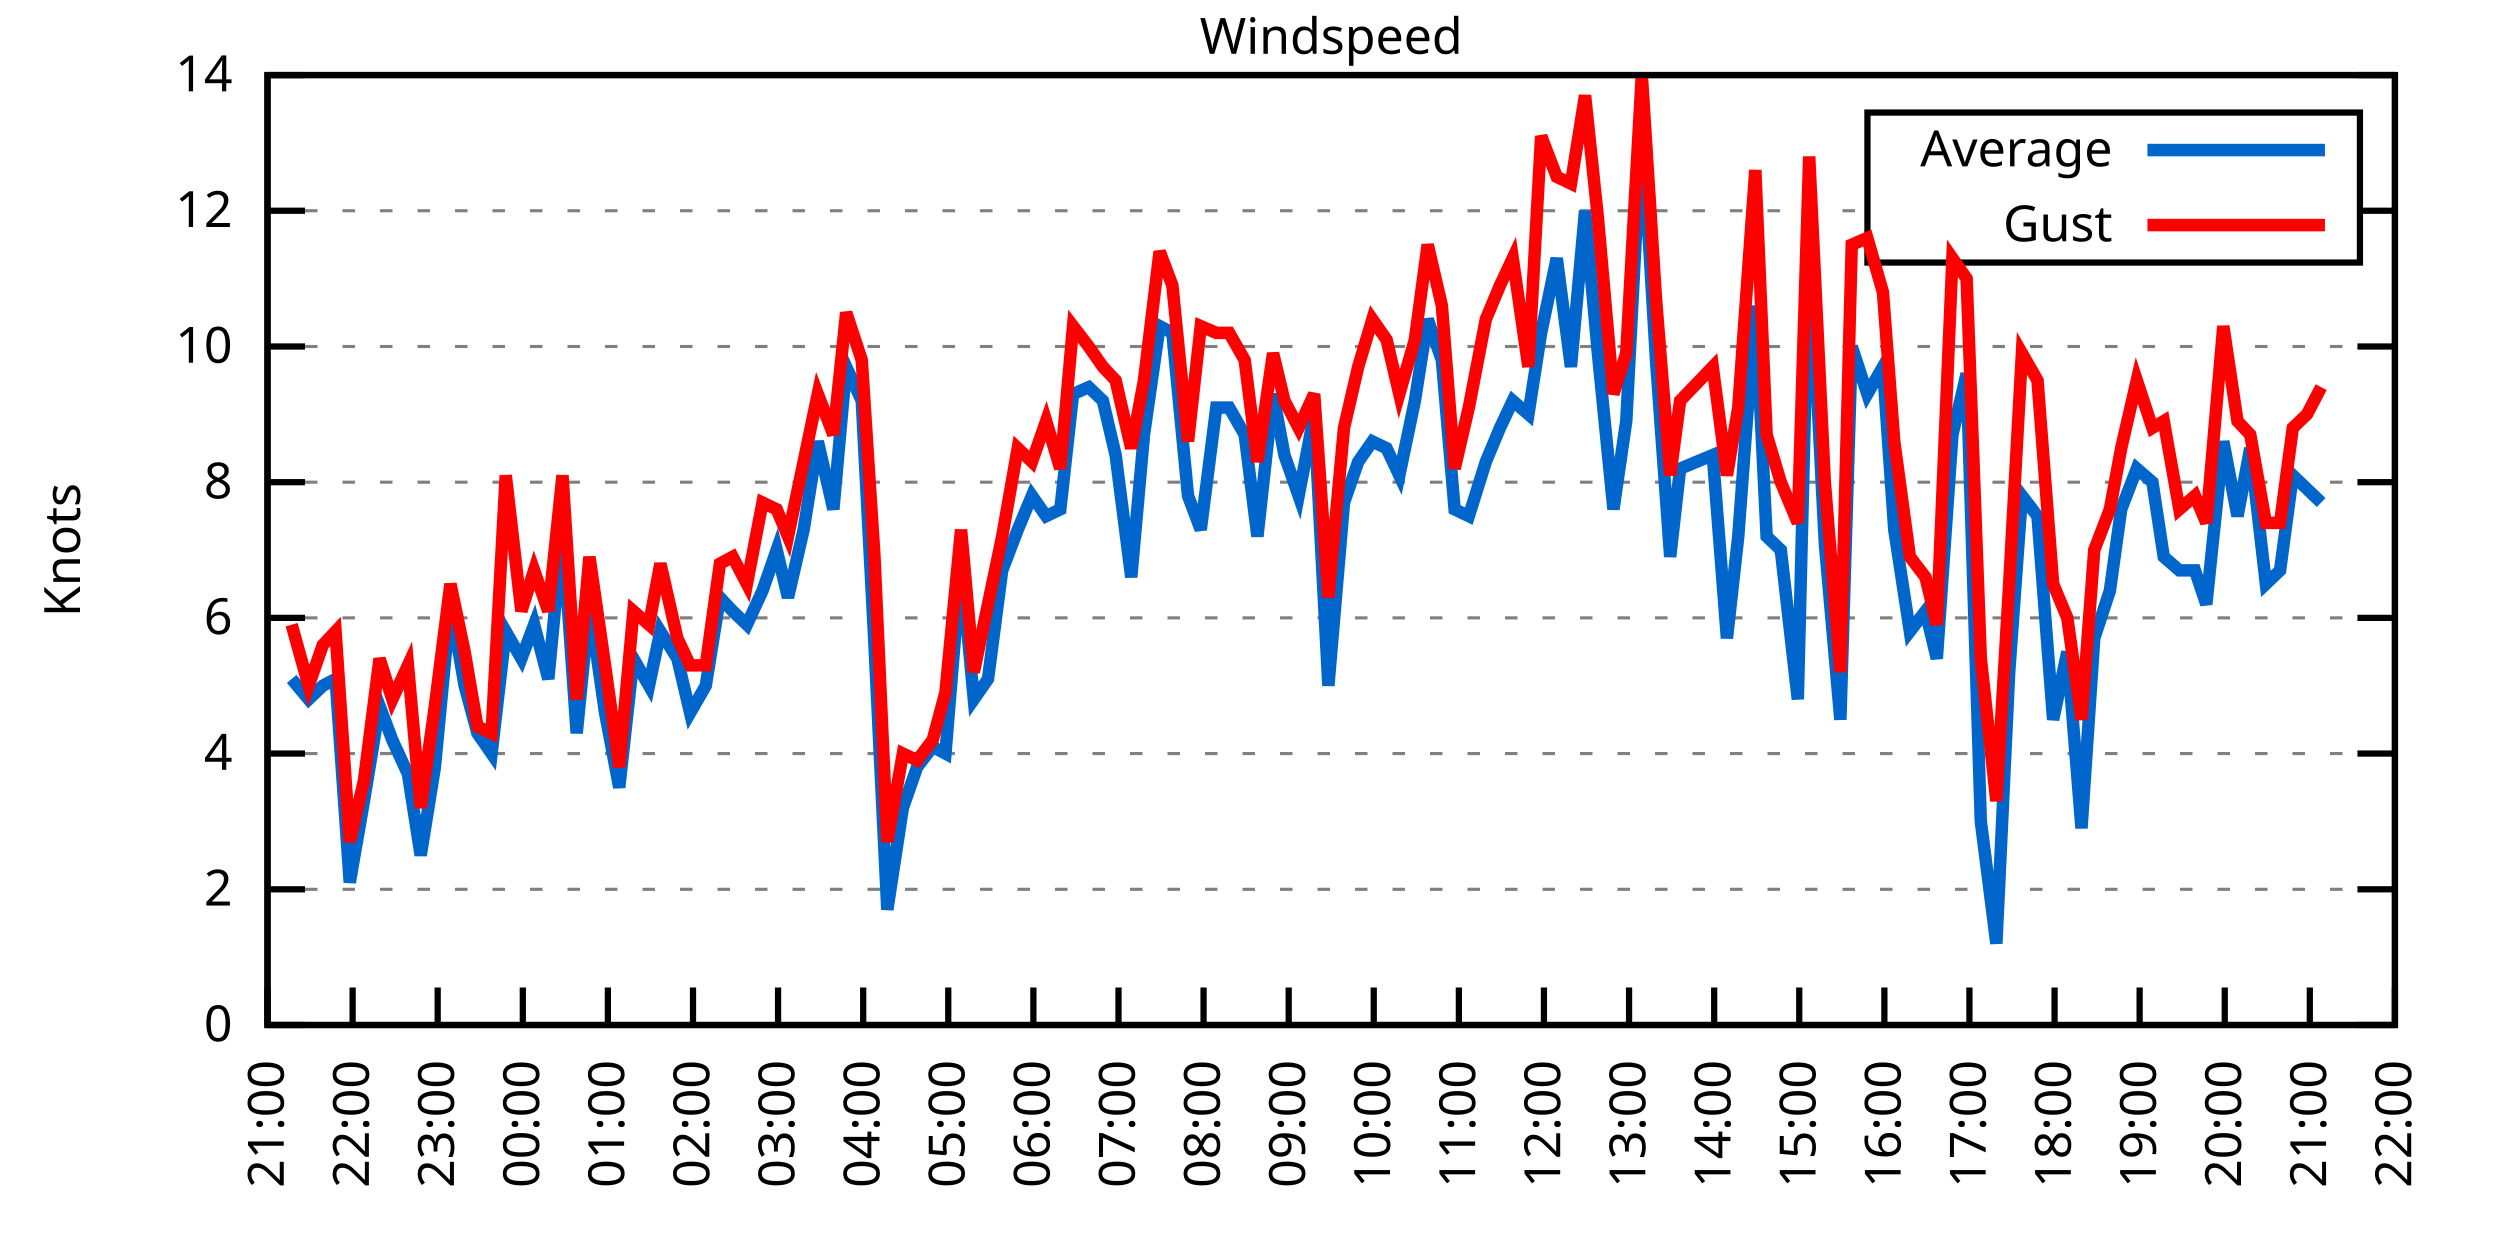
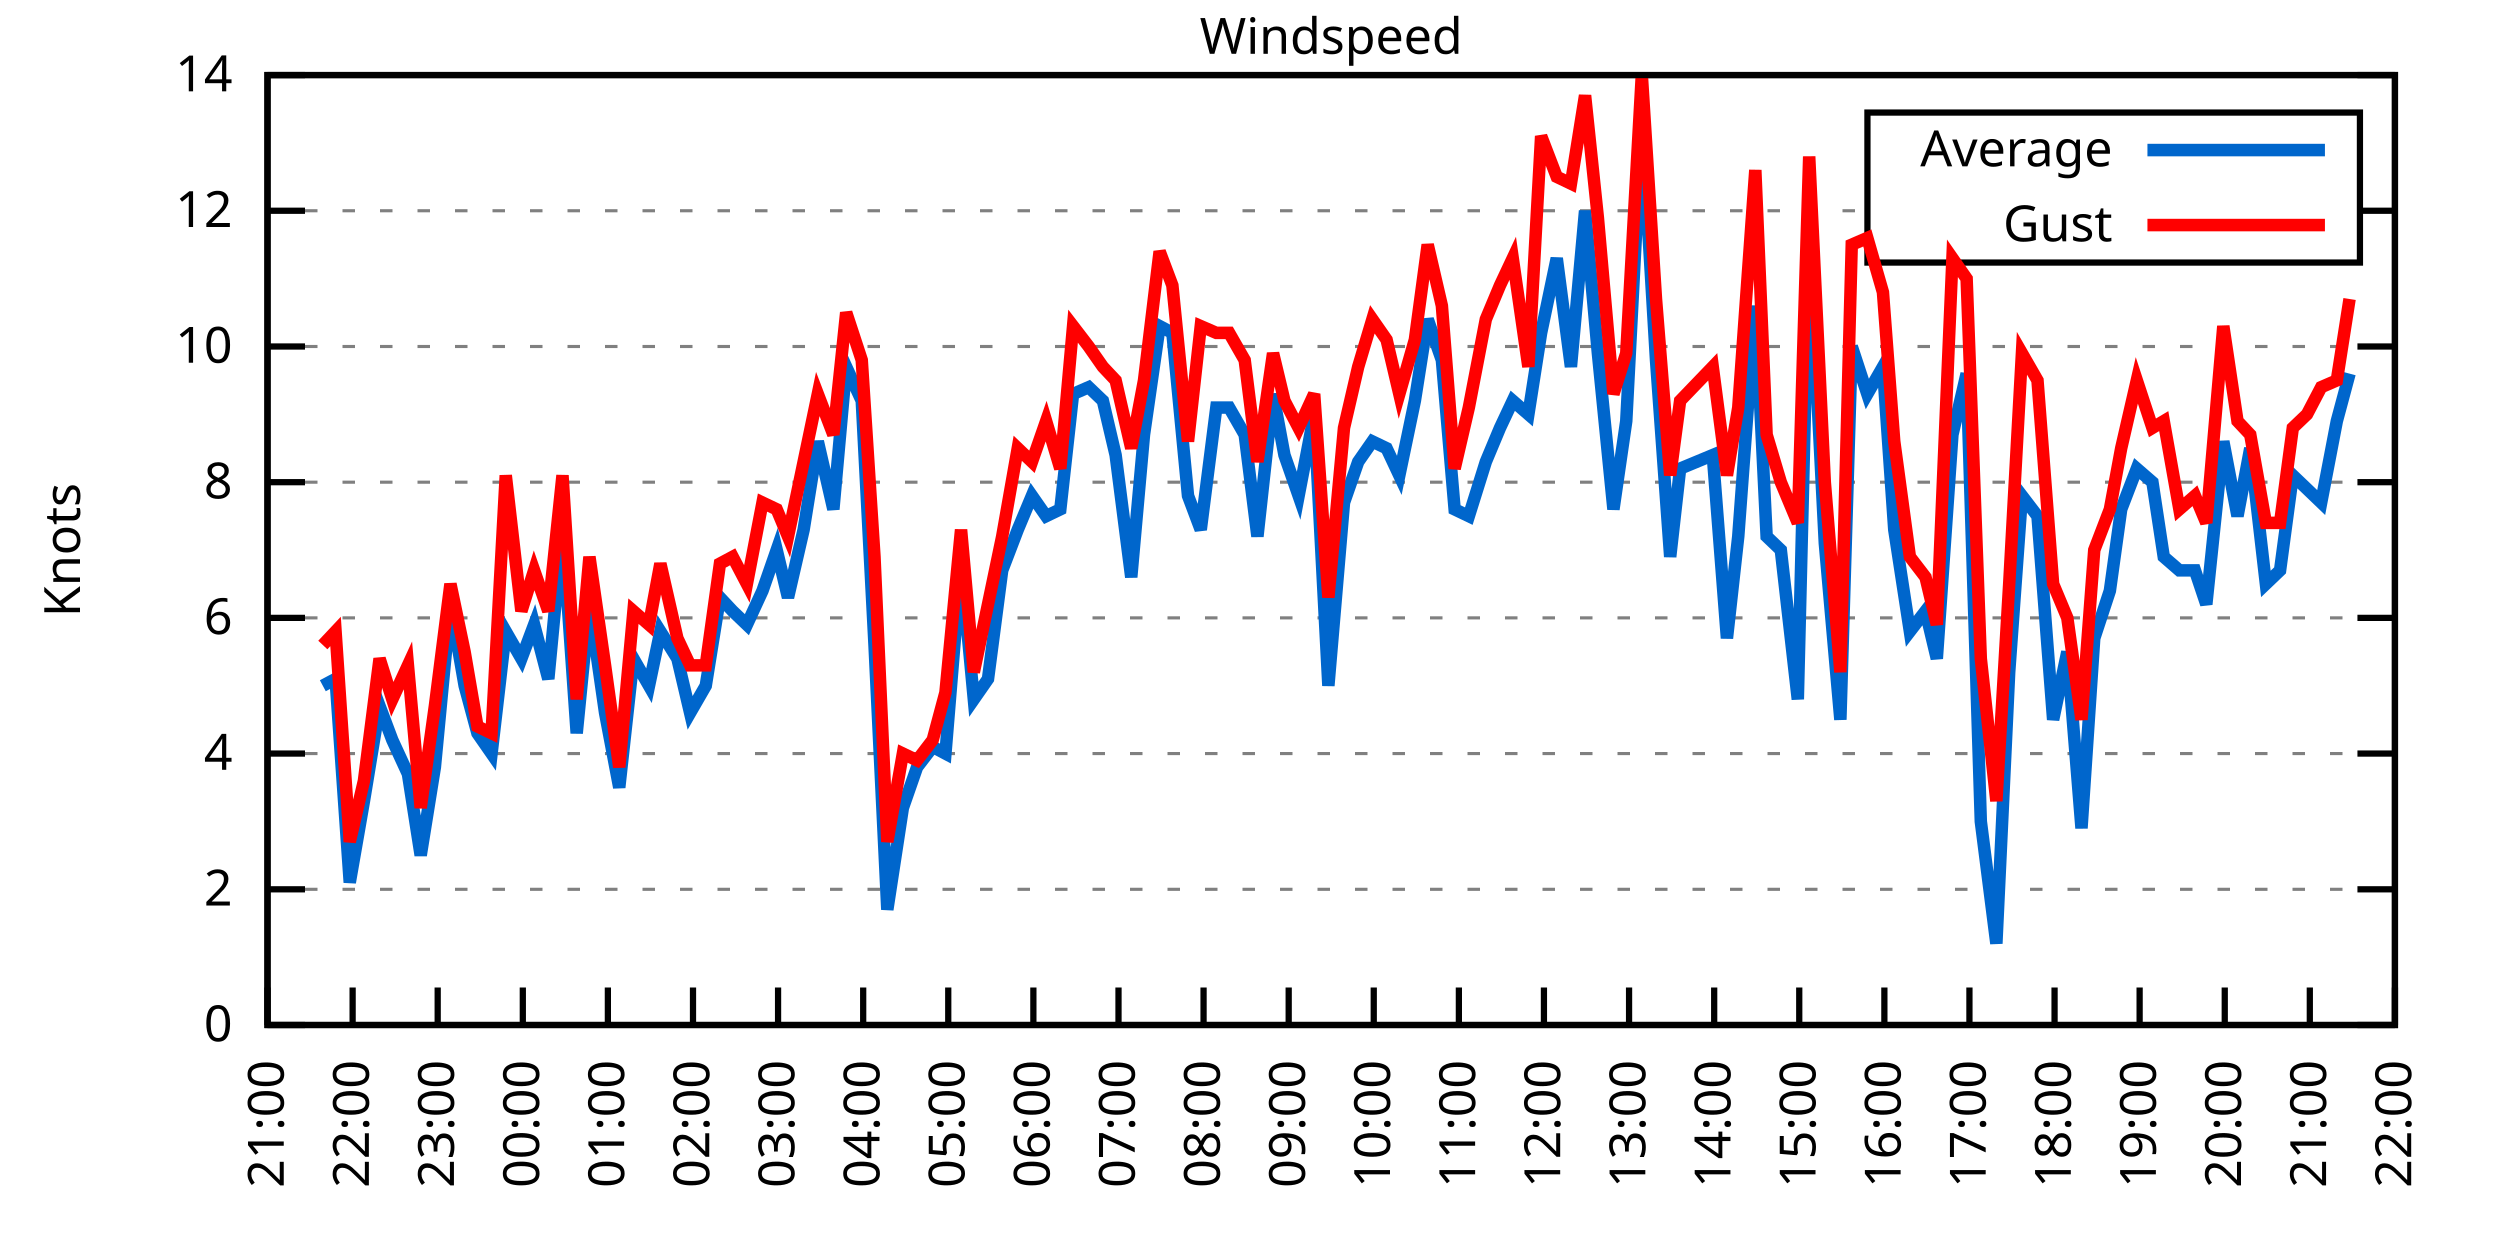
<svg xmlns="http://www.w3.org/2000/svg" xmlns:xlink="http://www.w3.org/1999/xlink" width="400" height="200" viewBox="0 0 400 200">
  <g id="gnuplot_canvas">
    <rect x="0" y="0" width="400" height="200" fill="none" />
    <defs>
      <circle id="gpDot" r="0.5" stroke-width="0.5" stroke="currentColor" />
      <path id="gpPt0" stroke-width="0.333" stroke="currentColor" d="M-1,0 h2 M0,-1 v2" />
      <path id="gpPt1" stroke-width="0.333" stroke="currentColor" d="M-1,-1 L1,1 M1,-1 L-1,1" />
      <path id="gpPt2" stroke-width="0.333" stroke="currentColor" d="M-1,0 L1,0 M0,-1 L0,1 M-1,-1 L1,1 M-1,1 L1,-1" />
      <rect id="gpPt3" stroke-width="0.333" stroke="currentColor" x="-1" y="-1" width="2" height="2" />
      <rect id="gpPt4" stroke-width="0.333" stroke="currentColor" fill="currentColor" x="-1" y="-1" width="2" height="2" />
      <circle id="gpPt5" stroke-width="0.333" stroke="currentColor" cx="0" cy="0" r="1" />
      <use xlink:href="#gpPt5" id="gpPt6" fill="currentColor" stroke="none" />
      <path id="gpPt7" stroke-width="0.333" stroke="currentColor" d="M0,-1.33 L-1.33,0.67 L1.33,0.67 z" />
      <use xlink:href="#gpPt7" id="gpPt8" fill="currentColor" stroke="none" />
      <use xlink:href="#gpPt7" id="gpPt9" stroke="currentColor" transform="rotate(180)" />
      <use xlink:href="#gpPt9" id="gpPt10" fill="currentColor" stroke="none" />
      <use xlink:href="#gpPt3" id="gpPt11" stroke="currentColor" transform="rotate(45)" />
      <use xlink:href="#gpPt11" id="gpPt12" fill="currentColor" stroke="none" />
      <path id="gpPt13" stroke-width="0.333" stroke="currentColor" d="M0,1.330 L1.265,0.411 L0.782,-1.067 L-0.782,-1.076 L-1.265,0.411 z" />
      <use xlink:href="#gpPt13" id="gpPt14" fill="currentColor" stroke="none" />
      <filter id="textbox" filterUnits="objectBoundingBox" x="0" y="0" height="1" width="1">
        <feFlood flood-color="white" flood-opacity="1" result="bgnd" />
        <feComposite in="SourceGraphic" in2="bgnd" operator="atop" />
      </filter>
      <filter id="greybox" filterUnits="objectBoundingBox" x="0" y="0" height="1" width="1">
        <feFlood flood-color="lightgrey" flood-opacity="1" result="grey" />
        <feComposite in="SourceGraphic" in2="grey" operator="atop" />
      </filter>
    </defs>
    <g fill="none" color="white" stroke="currentColor" stroke-width="1.00" stroke-linecap="butt" stroke-linejoin="miter">
</g>
    <g fill="none" color="black" stroke="currentColor" stroke-width="1.00" stroke-linecap="butt" stroke-linejoin="miter">
      <g stroke="none" shape-rendering="crispEdges">
        <polygon fill="rgb(255, 255, 255)" points="42.80,164.00 383.18,164.00 383.18,12.02 42.80,12.02 " />
      </g>
    </g>
    <g fill="none" color="black" stroke="currentColor" stroke-width="1.00" stroke-linecap="butt" stroke-linejoin="miter">
</g>
    <g fill="none" color="black" stroke="black" stroke-width="0.50" stroke-linecap="butt" stroke-linejoin="miter">
</g>
    <g fill="none" color="gray" stroke="currentColor" stroke-width="0.50" stroke-linecap="butt" stroke-linejoin="miter">
      <path stroke="gray" stroke-dasharray="2,4" class="gridline" d="M42.80,164.00 L383.19,164.00  " />
    </g>
    <g fill="none" color="gray" stroke="gray" stroke-width="1.00" stroke-linecap="butt" stroke-linejoin="miter">
</g>
    <g fill="none" color="black" stroke="currentColor" stroke-width="1.00" stroke-linecap="butt" stroke-linejoin="miter">
      <path stroke="black" d="M42.80,164.00 L48.80,164.00 M383.19,164.00 L377.19,164.00  " />
      <g transform="translate(37.20,166.60)" stroke="none" fill="black" font-family="Sans" font-size="8.00" text-anchor="end">
        <text>
          <tspan font-family="Sans"> 0</tspan>
        </text>
      </g>
    </g>
    <g fill="none" color="black" stroke="currentColor" stroke-width="1.00" stroke-linecap="butt" stroke-linejoin="miter">
</g>
    <g fill="none" color="black" stroke="black" stroke-width="0.50" stroke-linecap="butt" stroke-linejoin="miter">
</g>
    <g fill="none" color="gray" stroke="currentColor" stroke-width="0.50" stroke-linecap="butt" stroke-linejoin="miter">
      <path stroke="gray" stroke-dasharray="2,4" class="gridline" d="M42.80,142.29 L383.19,142.29  " />
    </g>
    <g fill="none" color="gray" stroke="gray" stroke-width="1.00" stroke-linecap="butt" stroke-linejoin="miter">
</g>
    <g fill="none" color="black" stroke="currentColor" stroke-width="1.00" stroke-linecap="butt" stroke-linejoin="miter">
      <path stroke="black" d="M42.80,142.29 L48.80,142.29 M383.19,142.29 L377.19,142.29  " />
      <g transform="translate(37.20,144.89)" stroke="none" fill="black" font-family="Sans" font-size="8.00" text-anchor="end">
        <text>
          <tspan font-family="Sans"> 2</tspan>
        </text>
      </g>
    </g>
    <g fill="none" color="black" stroke="currentColor" stroke-width="1.00" stroke-linecap="butt" stroke-linejoin="miter">
</g>
    <g fill="none" color="black" stroke="black" stroke-width="0.50" stroke-linecap="butt" stroke-linejoin="miter">
</g>
    <g fill="none" color="gray" stroke="currentColor" stroke-width="0.50" stroke-linecap="butt" stroke-linejoin="miter">
      <path stroke="gray" stroke-dasharray="2,4" class="gridline" d="M42.80,120.57 L383.19,120.57  " />
    </g>
    <g fill="none" color="gray" stroke="gray" stroke-width="1.00" stroke-linecap="butt" stroke-linejoin="miter">
</g>
    <g fill="none" color="black" stroke="currentColor" stroke-width="1.00" stroke-linecap="butt" stroke-linejoin="miter">
      <path stroke="black" d="M42.80,120.57 L48.80,120.57 M383.19,120.57 L377.19,120.57  " />
      <g transform="translate(37.20,123.17)" stroke="none" fill="black" font-family="Sans" font-size="8.00" text-anchor="end">
        <text>
          <tspan font-family="Sans"> 4</tspan>
        </text>
      </g>
    </g>
    <g fill="none" color="black" stroke="currentColor" stroke-width="1.00" stroke-linecap="butt" stroke-linejoin="miter">
</g>
    <g fill="none" color="black" stroke="black" stroke-width="0.50" stroke-linecap="butt" stroke-linejoin="miter">
</g>
    <g fill="none" color="gray" stroke="currentColor" stroke-width="0.50" stroke-linecap="butt" stroke-linejoin="miter">
      <path stroke="gray" stroke-dasharray="2,4" class="gridline" d="M42.80,98.86 L383.19,98.86  " />
    </g>
    <g fill="none" color="gray" stroke="gray" stroke-width="1.00" stroke-linecap="butt" stroke-linejoin="miter">
</g>
    <g fill="none" color="black" stroke="currentColor" stroke-width="1.00" stroke-linecap="butt" stroke-linejoin="miter">
      <path stroke="black" d="M42.80,98.86 L48.80,98.86 M383.19,98.86 L377.19,98.86  " />
      <g transform="translate(37.20,101.46)" stroke="none" fill="black" font-family="Sans" font-size="8.00" text-anchor="end">
        <text>
          <tspan font-family="Sans"> 6</tspan>
        </text>
      </g>
    </g>
    <g fill="none" color="black" stroke="currentColor" stroke-width="1.00" stroke-linecap="butt" stroke-linejoin="miter">
</g>
    <g fill="none" color="black" stroke="black" stroke-width="0.50" stroke-linecap="butt" stroke-linejoin="miter">
</g>
    <g fill="none" color="gray" stroke="currentColor" stroke-width="0.50" stroke-linecap="butt" stroke-linejoin="miter">
      <path stroke="gray" stroke-dasharray="2,4" class="gridline" d="M42.80,77.15 L383.19,77.15  " />
    </g>
    <g fill="none" color="gray" stroke="gray" stroke-width="1.00" stroke-linecap="butt" stroke-linejoin="miter">
</g>
    <g fill="none" color="black" stroke="currentColor" stroke-width="1.00" stroke-linecap="butt" stroke-linejoin="miter">
      <path stroke="black" d="M42.80,77.15 L48.80,77.15 M383.19,77.15 L377.19,77.15  " />
      <g transform="translate(37.20,79.75)" stroke="none" fill="black" font-family="Sans" font-size="8.00" text-anchor="end">
        <text>
          <tspan font-family="Sans"> 8</tspan>
        </text>
      </g>
    </g>
    <g fill="none" color="black" stroke="currentColor" stroke-width="1.00" stroke-linecap="butt" stroke-linejoin="miter">
</g>
    <g fill="none" color="black" stroke="black" stroke-width="0.50" stroke-linecap="butt" stroke-linejoin="miter">
</g>
    <g fill="none" color="gray" stroke="currentColor" stroke-width="0.50" stroke-linecap="butt" stroke-linejoin="miter">
      <path stroke="gray" stroke-dasharray="2,4" class="gridline" d="M42.80,55.44 L383.19,55.44  " />
    </g>
    <g fill="none" color="gray" stroke="gray" stroke-width="1.00" stroke-linecap="butt" stroke-linejoin="miter">
</g>
    <g fill="none" color="black" stroke="currentColor" stroke-width="1.00" stroke-linecap="butt" stroke-linejoin="miter">
      <path stroke="black" d="M42.80,55.44 L48.80,55.44 M383.19,55.44 L377.19,55.44  " />
      <g transform="translate(37.20,58.04)" stroke="none" fill="black" font-family="Sans" font-size="8.00" text-anchor="end">
        <text>
          <tspan font-family="Sans"> 10</tspan>
        </text>
      </g>
    </g>
    <g fill="none" color="black" stroke="currentColor" stroke-width="1.00" stroke-linecap="butt" stroke-linejoin="miter">
</g>
    <g fill="none" color="black" stroke="black" stroke-width="0.50" stroke-linecap="butt" stroke-linejoin="miter">
</g>
    <g fill="none" color="gray" stroke="currentColor" stroke-width="0.50" stroke-linecap="butt" stroke-linejoin="miter">
      <path stroke="gray" stroke-dasharray="2,4" class="gridline" d="M42.80,33.72 L298.79,33.72 M377.59,33.72 L383.19,33.72  " />
    </g>
    <g fill="none" color="gray" stroke="gray" stroke-width="1.00" stroke-linecap="butt" stroke-linejoin="miter">
</g>
    <g fill="none" color="black" stroke="currentColor" stroke-width="1.00" stroke-linecap="butt" stroke-linejoin="miter">
      <path stroke="black" d="M42.80,33.72 L48.80,33.72 M383.19,33.72 L377.19,33.72  " />
      <g transform="translate(37.20,36.32)" stroke="none" fill="black" font-family="Sans" font-size="8.00" text-anchor="end">
        <text>
          <tspan font-family="Sans"> 12</tspan>
        </text>
      </g>
    </g>
    <g fill="none" color="black" stroke="currentColor" stroke-width="1.00" stroke-linecap="butt" stroke-linejoin="miter">
</g>
    <g fill="none" color="black" stroke="black" stroke-width="0.50" stroke-linecap="butt" stroke-linejoin="miter">
</g>
    <g fill="none" color="gray" stroke="currentColor" stroke-width="0.50" stroke-linecap="butt" stroke-linejoin="miter">
      <path stroke="gray" stroke-dasharray="2,4" class="gridline" d="M42.80,12.01 L383.19,12.01  " />
    </g>
    <g fill="none" color="gray" stroke="gray" stroke-width="1.00" stroke-linecap="butt" stroke-linejoin="miter">
</g>
    <g fill="none" color="black" stroke="currentColor" stroke-width="1.00" stroke-linecap="butt" stroke-linejoin="miter">
      <path stroke="black" d="M42.80,12.01 L48.80,12.01 M383.19,12.01 L377.19,12.01  " />
      <g transform="translate(37.20,14.61)" stroke="none" fill="black" font-family="Sans" font-size="8.00" text-anchor="end">
        <text>
          <tspan font-family="Sans"> 14</tspan>
        </text>
      </g>
    </g>
    <g fill="none" color="black" stroke="currentColor" stroke-width="1.00" stroke-linecap="butt" stroke-linejoin="miter">
      <path stroke="black" d="M42.80,164.00 L42.80,158.00  " />
      <g transform="translate(45.40,169.60) rotate(270.00)" stroke="none" fill="black" font-family="Sans" font-size="8.00" text-anchor="end">
        <text>
          <tspan font-family="Sans">21:00</tspan>
        </text>
      </g>
    </g>
    <g fill="none" color="black" stroke="currentColor" stroke-width="1.00" stroke-linecap="butt" stroke-linejoin="miter">
      <path stroke="black" d="M56.42,164.00 L56.42,158.00  " />
      <g transform="translate(59.02,169.60) rotate(270.00)" stroke="none" fill="black" font-family="Sans" font-size="8.00" text-anchor="end">
        <text>
          <tspan font-family="Sans">22:00</tspan>
        </text>
      </g>
    </g>
    <g fill="none" color="black" stroke="currentColor" stroke-width="1.00" stroke-linecap="butt" stroke-linejoin="miter">
      <path stroke="black" d="M70.03,164.00 L70.03,158.00  " />
      <g transform="translate(72.63,169.60) rotate(270.00)" stroke="none" fill="black" font-family="Sans" font-size="8.00" text-anchor="end">
        <text>
          <tspan font-family="Sans">23:00</tspan>
        </text>
      </g>
    </g>
    <g fill="none" color="black" stroke="currentColor" stroke-width="1.00" stroke-linecap="butt" stroke-linejoin="miter">
      <path stroke="black" d="M83.65,164.00 L83.65,158.00  " />
      <g transform="translate(86.25,169.60) rotate(270.00)" stroke="none" fill="black" font-family="Sans" font-size="8.00" text-anchor="end">
        <text>
          <tspan font-family="Sans">00:00</tspan>
        </text>
      </g>
    </g>
    <g fill="none" color="black" stroke="currentColor" stroke-width="1.00" stroke-linecap="butt" stroke-linejoin="miter">
      <path stroke="black" d="M97.26,164.00 L97.26,158.00  " />
      <g transform="translate(99.86,169.60) rotate(270.00)" stroke="none" fill="black" font-family="Sans" font-size="8.00" text-anchor="end">
        <text>
          <tspan font-family="Sans">01:00</tspan>
        </text>
      </g>
    </g>
    <g fill="none" color="black" stroke="currentColor" stroke-width="1.00" stroke-linecap="butt" stroke-linejoin="miter">
      <path stroke="black" d="M110.88,164.00 L110.88,158.00  " />
      <g transform="translate(113.48,169.60) rotate(270.00)" stroke="none" fill="black" font-family="Sans" font-size="8.00" text-anchor="end">
        <text>
          <tspan font-family="Sans">02:00</tspan>
        </text>
      </g>
    </g>
    <g fill="none" color="black" stroke="currentColor" stroke-width="1.00" stroke-linecap="butt" stroke-linejoin="miter">
      <path stroke="black" d="M124.49,164.00 L124.49,158.00  " />
      <g transform="translate(127.09,169.60) rotate(270.00)" stroke="none" fill="black" font-family="Sans" font-size="8.00" text-anchor="end">
        <text>
          <tspan font-family="Sans">03:00</tspan>
        </text>
      </g>
    </g>
    <g fill="none" color="black" stroke="currentColor" stroke-width="1.00" stroke-linecap="butt" stroke-linejoin="miter">
      <path stroke="black" d="M138.11,164.00 L138.11,158.00  " />
      <g transform="translate(140.71,169.60) rotate(270.00)" stroke="none" fill="black" font-family="Sans" font-size="8.00" text-anchor="end">
        <text>
          <tspan font-family="Sans">04:00</tspan>
        </text>
      </g>
    </g>
    <g fill="none" color="black" stroke="currentColor" stroke-width="1.00" stroke-linecap="butt" stroke-linejoin="miter">
      <path stroke="black" d="M151.72,164.00 L151.72,158.00  " />
      <g transform="translate(154.32,169.60) rotate(270.00)" stroke="none" fill="black" font-family="Sans" font-size="8.00" text-anchor="end">
        <text>
          <tspan font-family="Sans">05:00</tspan>
        </text>
      </g>
    </g>
    <g fill="none" color="black" stroke="currentColor" stroke-width="1.00" stroke-linecap="butt" stroke-linejoin="miter">
      <path stroke="black" d="M165.34,164.00 L165.34,158.00  " />
      <g transform="translate(167.94,169.60) rotate(270.00)" stroke="none" fill="black" font-family="Sans" font-size="8.00" text-anchor="end">
        <text>
          <tspan font-family="Sans">06:00</tspan>
        </text>
      </g>
    </g>
    <g fill="none" color="black" stroke="currentColor" stroke-width="1.00" stroke-linecap="butt" stroke-linejoin="miter">
      <path stroke="black" d="M178.96,164.00 L178.96,158.00  " />
      <g transform="translate(181.56,169.60) rotate(270.00)" stroke="none" fill="black" font-family="Sans" font-size="8.00" text-anchor="end">
        <text>
          <tspan font-family="Sans">07:00</tspan>
        </text>
      </g>
    </g>
    <g fill="none" color="black" stroke="currentColor" stroke-width="1.00" stroke-linecap="butt" stroke-linejoin="miter">
      <path stroke="black" d="M192.57,164.00 L192.57,158.00  " />
      <g transform="translate(195.17,169.60) rotate(270.00)" stroke="none" fill="black" font-family="Sans" font-size="8.00" text-anchor="end">
        <text>
          <tspan font-family="Sans">08:00</tspan>
        </text>
      </g>
    </g>
    <g fill="none" color="black" stroke="currentColor" stroke-width="1.00" stroke-linecap="butt" stroke-linejoin="miter">
      <path stroke="black" d="M206.19,164.00 L206.19,158.00  " />
      <g transform="translate(208.79,169.60) rotate(270.00)" stroke="none" fill="black" font-family="Sans" font-size="8.00" text-anchor="end">
        <text>
          <tspan font-family="Sans">09:00</tspan>
        </text>
      </g>
    </g>
    <g fill="none" color="black" stroke="currentColor" stroke-width="1.00" stroke-linecap="butt" stroke-linejoin="miter">
      <path stroke="black" d="M219.80,164.00 L219.80,158.00  " />
      <g transform="translate(222.40,169.60) rotate(270.00)" stroke="none" fill="black" font-family="Sans" font-size="8.00" text-anchor="end">
        <text>
          <tspan font-family="Sans">10:00</tspan>
        </text>
      </g>
    </g>
    <g fill="none" color="black" stroke="currentColor" stroke-width="1.00" stroke-linecap="butt" stroke-linejoin="miter">
      <path stroke="black" d="M233.42,164.00 L233.42,158.00  " />
      <g transform="translate(236.02,169.60) rotate(270.00)" stroke="none" fill="black" font-family="Sans" font-size="8.00" text-anchor="end">
        <text>
          <tspan font-family="Sans">11:00</tspan>
        </text>
      </g>
    </g>
    <g fill="none" color="black" stroke="currentColor" stroke-width="1.00" stroke-linecap="butt" stroke-linejoin="miter">
      <path stroke="black" d="M247.03,164.00 L247.03,158.00  " />
      <g transform="translate(249.63,169.60) rotate(270.00)" stroke="none" fill="black" font-family="Sans" font-size="8.00" text-anchor="end">
        <text>
          <tspan font-family="Sans">12:00</tspan>
        </text>
      </g>
    </g>
    <g fill="none" color="black" stroke="currentColor" stroke-width="1.00" stroke-linecap="butt" stroke-linejoin="miter">
      <path stroke="black" d="M260.65,164.00 L260.65,158.00  " />
      <g transform="translate(263.25,169.60) rotate(270.00)" stroke="none" fill="black" font-family="Sans" font-size="8.00" text-anchor="end">
        <text>
          <tspan font-family="Sans">13:00</tspan>
        </text>
      </g>
    </g>
    <g fill="none" color="black" stroke="currentColor" stroke-width="1.00" stroke-linecap="butt" stroke-linejoin="miter">
      <path stroke="black" d="M274.27,164.00 L274.27,158.00  " />
      <g transform="translate(276.87,169.60) rotate(270.00)" stroke="none" fill="black" font-family="Sans" font-size="8.00" text-anchor="end">
        <text>
          <tspan font-family="Sans">14:00</tspan>
        </text>
      </g>
    </g>
    <g fill="none" color="black" stroke="currentColor" stroke-width="1.00" stroke-linecap="butt" stroke-linejoin="miter">
      <path stroke="black" d="M287.88,164.00 L287.88,158.00  " />
      <g transform="translate(290.48,169.60) rotate(270.00)" stroke="none" fill="black" font-family="Sans" font-size="8.00" text-anchor="end">
        <text>
          <tspan font-family="Sans">15:00</tspan>
        </text>
      </g>
    </g>
    <g fill="none" color="black" stroke="currentColor" stroke-width="1.00" stroke-linecap="butt" stroke-linejoin="miter">
      <path stroke="black" d="M301.50,164.00 L301.50,158.00  " />
      <g transform="translate(304.10,169.60) rotate(270.00)" stroke="none" fill="black" font-family="Sans" font-size="8.00" text-anchor="end">
        <text>
          <tspan font-family="Sans">16:00</tspan>
        </text>
      </g>
    </g>
    <g fill="none" color="black" stroke="currentColor" stroke-width="1.00" stroke-linecap="butt" stroke-linejoin="miter">
      <path stroke="black" d="M315.11,164.00 L315.11,158.00  " />
      <g transform="translate(317.71,169.60) rotate(270.00)" stroke="none" fill="black" font-family="Sans" font-size="8.00" text-anchor="end">
        <text>
          <tspan font-family="Sans">17:00</tspan>
        </text>
      </g>
    </g>
    <g fill="none" color="black" stroke="currentColor" stroke-width="1.00" stroke-linecap="butt" stroke-linejoin="miter">
      <path stroke="black" d="M328.73,164.00 L328.73,158.00  " />
      <g transform="translate(331.33,169.60) rotate(270.00)" stroke="none" fill="black" font-family="Sans" font-size="8.00" text-anchor="end">
        <text>
          <tspan font-family="Sans">18:00</tspan>
        </text>
      </g>
    </g>
    <g fill="none" color="black" stroke="currentColor" stroke-width="1.00" stroke-linecap="butt" stroke-linejoin="miter">
      <path stroke="black" d="M342.34,164.00 L342.34,158.00  " />
      <g transform="translate(344.94,169.60) rotate(270.00)" stroke="none" fill="black" font-family="Sans" font-size="8.00" text-anchor="end">
        <text>
          <tspan font-family="Sans">19:00</tspan>
        </text>
      </g>
    </g>
    <g fill="none" color="black" stroke="currentColor" stroke-width="1.00" stroke-linecap="butt" stroke-linejoin="miter">
      <path stroke="black" d="M355.96,164.00 L355.96,158.00  " />
      <g transform="translate(358.56,169.60) rotate(270.00)" stroke="none" fill="black" font-family="Sans" font-size="8.00" text-anchor="end">
        <text>
          <tspan font-family="Sans">20:00</tspan>
        </text>
      </g>
    </g>
    <g fill="none" color="black" stroke="currentColor" stroke-width="1.00" stroke-linecap="butt" stroke-linejoin="miter">
      <path stroke="black" d="M369.57,164.00 L369.57,158.00  " />
      <g transform="translate(372.17,169.60) rotate(270.00)" stroke="none" fill="black" font-family="Sans" font-size="8.00" text-anchor="end">
        <text>
          <tspan font-family="Sans">21:00</tspan>
        </text>
      </g>
    </g>
    <g fill="none" color="black" stroke="currentColor" stroke-width="1.00" stroke-linecap="butt" stroke-linejoin="miter">
      <path stroke="black" d="M383.19,164.00 L383.19,158.00  " />
      <g transform="translate(385.79,169.60) rotate(270.00)" stroke="none" fill="black" font-family="Sans" font-size="8.00" text-anchor="end">
        <text>
          <tspan font-family="Sans">22:00</tspan>
        </text>
      </g>
    </g>
    <g fill="none" color="black" stroke="currentColor" stroke-width="1.00" stroke-linecap="butt" stroke-linejoin="miter">
</g>
    <g fill="none" color="black" stroke="currentColor" stroke-width="1.00" stroke-linecap="butt" stroke-linejoin="miter">
      <path stroke="black" d="M42.80,12.01 L42.80,164.00 L383.19,164.00 L383.19,12.01 L42.80,12.01 Z  " />
    </g>
    <g fill="none" color="black" stroke="currentColor" stroke-width="1.00" stroke-linecap="butt" stroke-linejoin="miter">
</g>
    <g fill="none" color="black" stroke="currentColor" stroke-width="1.00" stroke-linecap="butt" stroke-linejoin="miter">
      <path stroke="black" d="M298.79,42.01 L298.79,18.01 L377.59,18.01 L377.59,42.01 L298.79,42.01 Z  " />
    </g>
    <g id="Windspeed_plot_1">
      <g fill="none" color="white" stroke="black" stroke-width="2.00" stroke-linecap="butt" stroke-linejoin="miter">
</g>
      <g fill="none" color="black" stroke="currentColor" stroke-width="2.00" stroke-linecap="butt" stroke-linejoin="miter">
        <g transform="translate(337.99,26.61)" stroke="none" fill="black" font-family="Sans" font-size="8.00" text-anchor="end">
          <text>
            <tspan font-family="Sans">Average</tspan>
          </text>
        </g>
      </g>
      <g fill="none" color="black" stroke="currentColor" stroke-width="2.00" stroke-linecap="butt" stroke-linejoin="miter">
-         <path stroke="rgb(  0, 102, 204)" d="M343.59,24.01 L371.99,24.01 M46.66,108.63 L49.38,111.89 L51.65,109.72 L53.69,108.63 L55.96,141.20 L58.23,128.17   L60.73,112.97 L62.77,118.40 L65.27,123.83 L67.31,136.86 L69.58,122.75 L72.07,96.69 L74.34,109.72 L76.39,117.32   L78.65,120.57 L80.92,101.03 L83.42,105.38 L85.46,99.95 L87.73,108.63 L90.00,84.75 L92.27,117.32 L94.31,96.69   L96.81,114.06 L99.08,126.00 L101.35,105.38 L103.84,109.72 L105.66,101.03 L108.38,105.38 L110.42,114.06 L112.92,109.72   L115.19,95.60 L117.23,97.78 L119.50,99.95 L122.00,94.52 L124.27,88.00 L126.08,95.60 L128.58,84.75 L130.85,70.63   L133.34,81.49 L135.39,58.69 L137.88,64.12 L139.92,103.20 L141.97,145.54 L144.46,129.26 L146.73,122.75 L149.23,119.49   L151.27,120.57 L153.77,90.18 L155.81,111.89 L158.08,108.63 L160.35,91.26 L162.84,84.75 L165.11,79.32 L167.38,82.58   L169.65,81.49 L171.69,63.04 L174.19,61.95 L176.46,64.12 L178.50,72.81 L181.00,92.35 L183.04,69.55 L185.54,52.18   L187.58,53.26 L190.08,79.32 L192.12,84.75 L194.61,65.21 L196.66,65.21 L199.15,69.55 L201.19,85.83 L203.69,63.04   L205.51,72.81 L207.78,79.32 L210.27,66.29 L212.54,109.72 L215.04,80.41 L217.31,73.89 L219.58,70.63 L221.85,71.72   L223.89,76.06 L226.38,64.12 L228.43,51.09 L230.70,57.61 L232.74,81.49 L235.01,82.58 L237.73,73.89 L240.00,68.46   L242.04,64.12 L244.54,66.29 L246.58,53.26 L249.08,41.32 L251.35,58.69 L253.61,33.72 L255.66,56.52 L258.15,81.49   L260.20,67.38 L262.69,19.61 L264.96,57.61 L267.23,89.09 L268.82,74.98 L274.04,72.81 L276.31,102.12 L278.12,85.83   L280.85,48.92 L282.66,85.83 L284.93,88.00 L287.65,111.89 L289.47,38.07 L291.97,86.92 L294.46,115.15 L296.28,55.44   L298.77,63.04 L301.27,58.69 L303.08,84.75 L305.58,101.03 L308.08,97.78 L309.89,105.38 L312.39,69.55 L314.66,59.78   L316.93,131.43 L319.42,150.97 L321.47,107.55 L323.51,79.32 L326.00,82.58 L328.50,115.15 L330.77,104.29 L333.04,132.52   L335.08,102.12 L337.58,94.52 L339.39,81.49 L341.89,74.98 L344.39,77.15 L346.20,89.09 L348.70,91.26 L351.19,91.26   L353.01,96.69 L355.73,70.63 L358.00,82.58 L360.04,71.72 L362.54,93.43 L364.81,91.26 L366.85,76.06 L369.12,78.23   L371.39,80.41  " />
+         <path stroke="rgb(  0, 102, 204)" d="M343.59,24.01 L371.99,24.01 M51.65,109.72 L53.69,108.63 L55.96,141.20 L58.23,128.17 L60.73,112.97 L62.77,118.40   L65.27,123.83 L67.31,136.86 L69.58,122.75 L72.07,96.69 L74.34,109.72 L76.39,117.32 L78.65,120.57 L80.92,101.03   L83.42,105.38 L85.46,99.95 L87.73,108.63 L90.00,84.75 L92.27,117.32 L94.31,96.69 L96.81,114.06 L99.08,126.00   L101.35,105.38 L103.84,109.72 L105.66,101.03 L108.38,105.38 L110.42,114.06 L112.92,109.72 L115.19,95.60 L117.23,97.78   L119.50,99.95 L122.00,94.52 L124.27,88.00 L126.08,95.60 L128.58,84.75 L130.85,70.63 L133.34,81.49 L135.39,58.69   L137.88,64.12 L139.92,103.20 L141.97,145.54 L144.46,129.26 L146.73,122.75 L149.23,119.49 L151.27,120.57 L153.77,90.18   L155.81,111.89 L158.08,108.63 L160.35,91.26 L162.84,84.75 L165.11,79.32 L167.38,82.58 L169.65,81.49 L171.69,63.04   L174.19,61.95 L176.46,64.12 L178.50,72.81 L181.00,92.35 L183.04,69.55 L185.54,52.18 L187.58,53.26 L190.08,79.32   L192.12,84.75 L194.61,65.21 L196.66,65.21 L199.15,69.55 L201.19,85.83 L203.69,63.04 L205.51,72.81 L207.78,79.32   L210.27,66.29 L212.54,109.72 L215.04,80.41 L217.31,73.89 L219.58,70.63 L221.85,71.72 L223.89,76.06 L226.38,64.12   L228.43,51.09 L230.70,57.61 L232.74,81.49 L235.01,82.58 L237.73,73.89 L240.00,68.46 L242.04,64.12 L244.54,66.29   L246.58,53.26 L249.08,41.32 L251.35,58.69 L253.61,33.72 L255.66,56.52 L258.15,81.49 L260.20,67.38 L262.69,19.61   L264.96,57.61 L267.23,89.09 L268.82,74.98 L274.04,72.81 L276.31,102.12 L278.12,85.83 L280.85,48.92 L282.66,85.83   L284.93,88.00 L287.65,111.89 L289.47,38.07 L291.97,86.92 L294.46,115.15 L296.28,55.44 L298.77,63.04 L301.27,58.69   L303.08,84.75 L305.58,101.03 L308.08,97.78 L309.89,105.38 L312.39,69.55 L314.66,59.78 L316.93,131.43 L319.42,150.97   L321.47,107.55 L323.51,79.32 L326.00,82.58 L328.50,115.15 L330.77,104.29 L333.04,132.52 L335.08,102.12 L337.58,94.52   L339.39,81.49 L341.89,74.98 L344.39,77.15 L346.20,89.09 L348.70,91.26 L351.19,91.26 L353.01,96.69 L355.73,70.63   L358.00,82.58 L360.04,71.72 L362.54,93.43 L364.81,91.26 L366.85,76.06 L369.12,78.23 L371.39,80.41 L373.89,67.38   L375.93,59.78  " />
      </g>
    </g>
    <g id="Windspeed_plot_2">
      <g fill="none" color="black" stroke="currentColor" stroke-width="2.00" stroke-linecap="butt" stroke-linejoin="miter">
        <g transform="translate(337.99,38.61)" stroke="none" fill="black" font-family="Sans" font-size="8.00" text-anchor="end">
          <text>
            <tspan font-family="Sans">Gust</tspan>
          </text>
        </g>
      </g>
      <g fill="none" color="black" stroke="currentColor" stroke-width="2.00" stroke-linecap="butt" stroke-linejoin="miter">
-         <path stroke="rgb(255,   0,   0)" d="M343.59,36.01 L371.99,36.01 M46.66,99.95 L49.38,109.72 L51.65,103.20 L53.69,101.03 L55.96,134.69 L58.23,124.92   L60.73,105.38 L62.77,111.89 L65.27,106.46 L67.31,129.26 L69.58,112.97 L72.07,93.43 L74.34,104.29 L76.39,116.23   L78.65,117.32 L80.92,76.06 L83.42,97.78 L85.46,91.26 L87.73,97.78 L90.00,76.06 L92.27,111.89 L94.31,89.09   L96.81,106.46 L99.08,122.75 L101.35,97.78 L103.84,99.95 L105.66,90.18 L108.38,102.12 L110.42,106.46 L112.92,106.46   L115.19,90.18 L117.23,89.09 L119.50,93.43 L122.00,80.41 L124.27,81.49 L126.08,85.83 L128.58,73.89 L130.85,63.04   L133.34,69.55 L135.39,50.01 L137.88,57.61 L139.92,89.09 L141.97,134.69 L144.46,120.57 L146.73,121.66 L149.23,118.40   L151.27,110.80 L153.77,84.75 L155.81,107.55 L158.08,96.69 L160.35,85.83 L162.84,71.72 L165.11,73.89 L167.38,67.38   L169.65,74.98 L171.69,52.18 L174.19,55.44 L176.46,58.69 L178.50,60.86 L181.00,71.72 L183.04,60.86 L185.54,40.24   L187.58,45.66 L190.08,70.63 L192.12,52.18 L194.61,53.26 L196.66,53.26 L199.15,57.61 L201.19,73.89 L203.69,56.52   L205.51,64.12 L207.78,68.46 L210.27,63.04 L212.54,95.60 L215.04,68.46 L217.31,58.69 L219.58,51.09 L221.85,54.35   L223.89,63.04 L226.38,54.35 L228.43,39.15 L230.70,48.92 L232.74,74.98 L235.01,65.21 L237.73,51.09 L240.00,45.66   L242.04,41.32 L244.54,58.69 L246.58,21.78 L249.08,28.29 L251.35,29.38 L253.61,15.27 L255.66,34.81 L258.15,63.04   L260.20,56.52 L262.69,12.01 L264.96,47.84 L267.23,76.06 L268.82,64.12 L274.04,58.69 L276.31,76.06 L278.12,65.21   L280.85,27.21 L282.66,69.55 L284.93,77.15 L287.65,83.66 L289.47,25.04 L291.97,77.15 L294.46,107.55 L296.28,39.15   L298.77,38.07 L301.27,46.75 L303.08,70.63 L305.58,89.09 L308.08,92.35 L309.89,99.95 L312.39,41.32 L314.66,44.58   L316.93,105.38 L319.42,128.17 L321.47,93.43 L323.51,56.52 L326.00,60.86 L328.50,93.43 L330.77,98.86 L333.04,115.15   L335.08,88.00 L337.58,81.49 L339.39,71.72 L341.89,60.86 L344.39,68.46 L346.20,67.38 L348.70,81.49 L351.19,79.32   L353.01,83.66 L355.73,52.18 L358.00,67.38 L360.04,69.55 L362.54,83.66 L364.81,83.66 L366.85,68.46 L369.12,66.29   L371.39,61.95  " />
+         <path stroke="rgb(255,   0,   0)" d="M343.59,36.01 L371.99,36.01 M51.65,103.20 L53.69,101.03 L55.96,134.69 L58.23,124.92 L60.73,105.38 L62.77,111.89   L65.27,106.46 L67.31,129.26 L69.58,112.97 L72.07,93.43 L74.34,104.29 L76.39,116.23 L78.65,117.32 L80.92,76.06   L83.42,97.78 L85.46,91.26 L87.73,97.78 L90.00,76.06 L92.27,111.89 L94.31,89.09 L96.81,106.46 L99.08,122.75   L101.35,97.78 L103.84,99.95 L105.66,90.18 L108.38,102.12 L110.42,106.46 L112.92,106.46 L115.19,90.18 L117.23,89.09   L119.50,93.43 L122.00,80.41 L124.27,81.49 L126.08,85.83 L128.58,73.89 L130.85,63.04 L133.34,69.55 L135.39,50.01   L137.88,57.61 L139.92,89.09 L141.97,134.69 L144.46,120.57 L146.73,121.66 L149.23,118.40 L151.27,110.80 L153.77,84.75   L155.81,107.55 L158.08,96.69 L160.35,85.83 L162.84,71.72 L165.11,73.89 L167.38,67.38 L169.65,74.98 L171.69,52.18   L174.19,55.44 L176.46,58.69 L178.50,60.86 L181.00,71.72 L183.04,60.86 L185.54,40.24 L187.58,45.66 L190.08,70.63   L192.12,52.18 L194.61,53.26 L196.66,53.26 L199.15,57.61 L201.19,73.89 L203.69,56.52 L205.51,64.12 L207.78,68.46   L210.27,63.04 L212.54,95.60 L215.04,68.46 L217.31,58.69 L219.58,51.09 L221.85,54.35 L223.89,63.04 L226.38,54.35   L228.43,39.15 L230.70,48.92 L232.74,74.98 L235.01,65.21 L237.73,51.09 L240.00,45.66 L242.04,41.32 L244.54,58.69   L246.58,21.78 L249.08,28.29 L251.35,29.38 L253.61,15.27 L255.66,34.81 L258.15,63.04 L260.20,56.52 L262.69,12.01   L264.96,47.84 L267.23,76.06 L268.82,64.12 L274.04,58.69 L276.31,76.06 L278.12,65.21 L280.85,27.21 L282.66,69.55   L284.93,77.15 L287.65,83.66 L289.47,25.04 L291.97,77.15 L294.46,107.55 L296.28,39.15 L298.77,38.07 L301.27,46.75   L303.08,70.63 L305.58,89.09 L308.08,92.35 L309.89,99.95 L312.39,41.32 L314.66,44.58 L316.93,105.38 L319.42,128.17   L321.47,93.43 L323.51,56.52 L326.00,60.86 L328.50,93.43 L330.77,98.86 L333.04,115.15 L335.08,88.00 L337.58,81.49   L339.39,71.72 L341.89,60.86 L344.39,68.46 L346.20,67.38 L348.70,81.49 L351.19,79.32 L353.01,83.66 L355.73,52.18   L358.00,67.38 L360.04,69.55 L362.54,83.66 L364.81,83.66 L366.85,68.46 L369.12,66.29 L371.39,61.95 L373.89,60.86   L375.93,47.84  " />
      </g>
    </g>
    <g fill="none" color="black" stroke="currentColor" stroke-width="2.00" stroke-linecap="butt" stroke-linejoin="miter">
</g>
    <g fill="none" color="black" stroke="black" stroke-width="1.00" stroke-linecap="butt" stroke-linejoin="miter">
</g>
    <g fill="none" color="black" stroke="currentColor" stroke-width="1.00" stroke-linecap="butt" stroke-linejoin="miter">
      <path stroke="black" d="M42.80,12.01 L42.80,164.00 L383.19,164.00 L383.19,12.01 L42.80,12.01 Z  " />
      <g transform="translate(12.80,88.01) rotate(270.00)" stroke="none" fill="black" font-family="Sans" font-size="8.00" text-anchor="middle">
        <text>
          <tspan font-family="Sans">Knots</tspan>
        </text>
      </g>
    </g>
    <g fill="none" color="black" stroke="currentColor" stroke-width="1.00" stroke-linecap="butt" stroke-linejoin="miter">
</g>
    <g fill="none" color="black" stroke="currentColor" stroke-width="1.00" stroke-linecap="butt" stroke-linejoin="miter">
      <g transform="translate(212.99,8.61)" stroke="none" fill="black" font-family="Sans" font-size="8.00" text-anchor="middle">
        <text>
          <tspan font-family="Sans">Windspeed</tspan>
        </text>
      </g>
    </g>
    <g fill="none" color="black" stroke="currentColor" stroke-width="1.00" stroke-linecap="butt" stroke-linejoin="miter">
</g>
  </g>
</svg>
